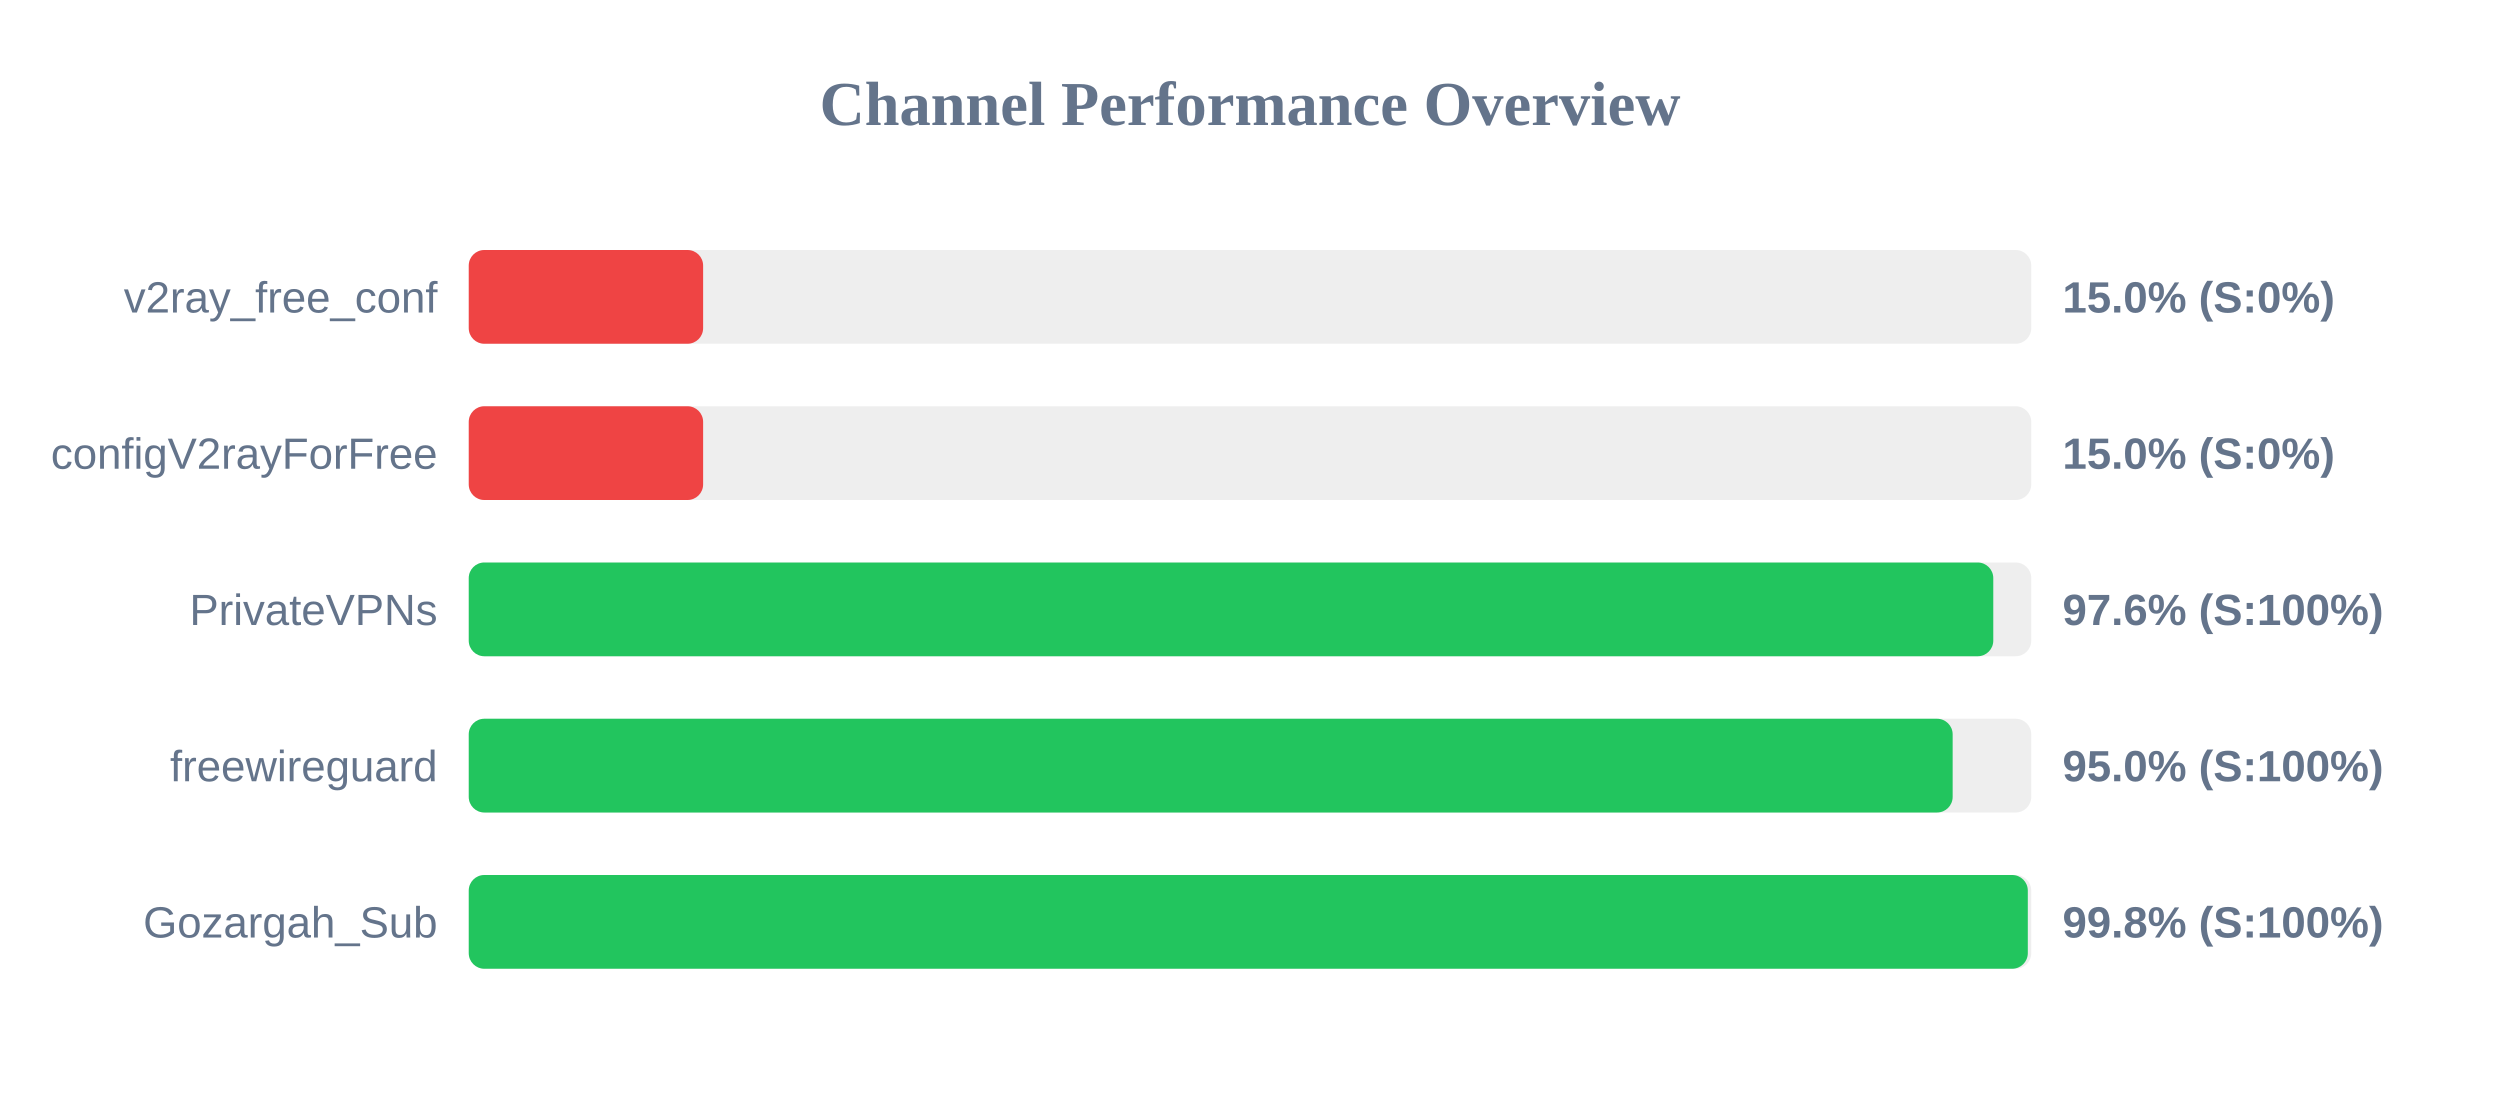
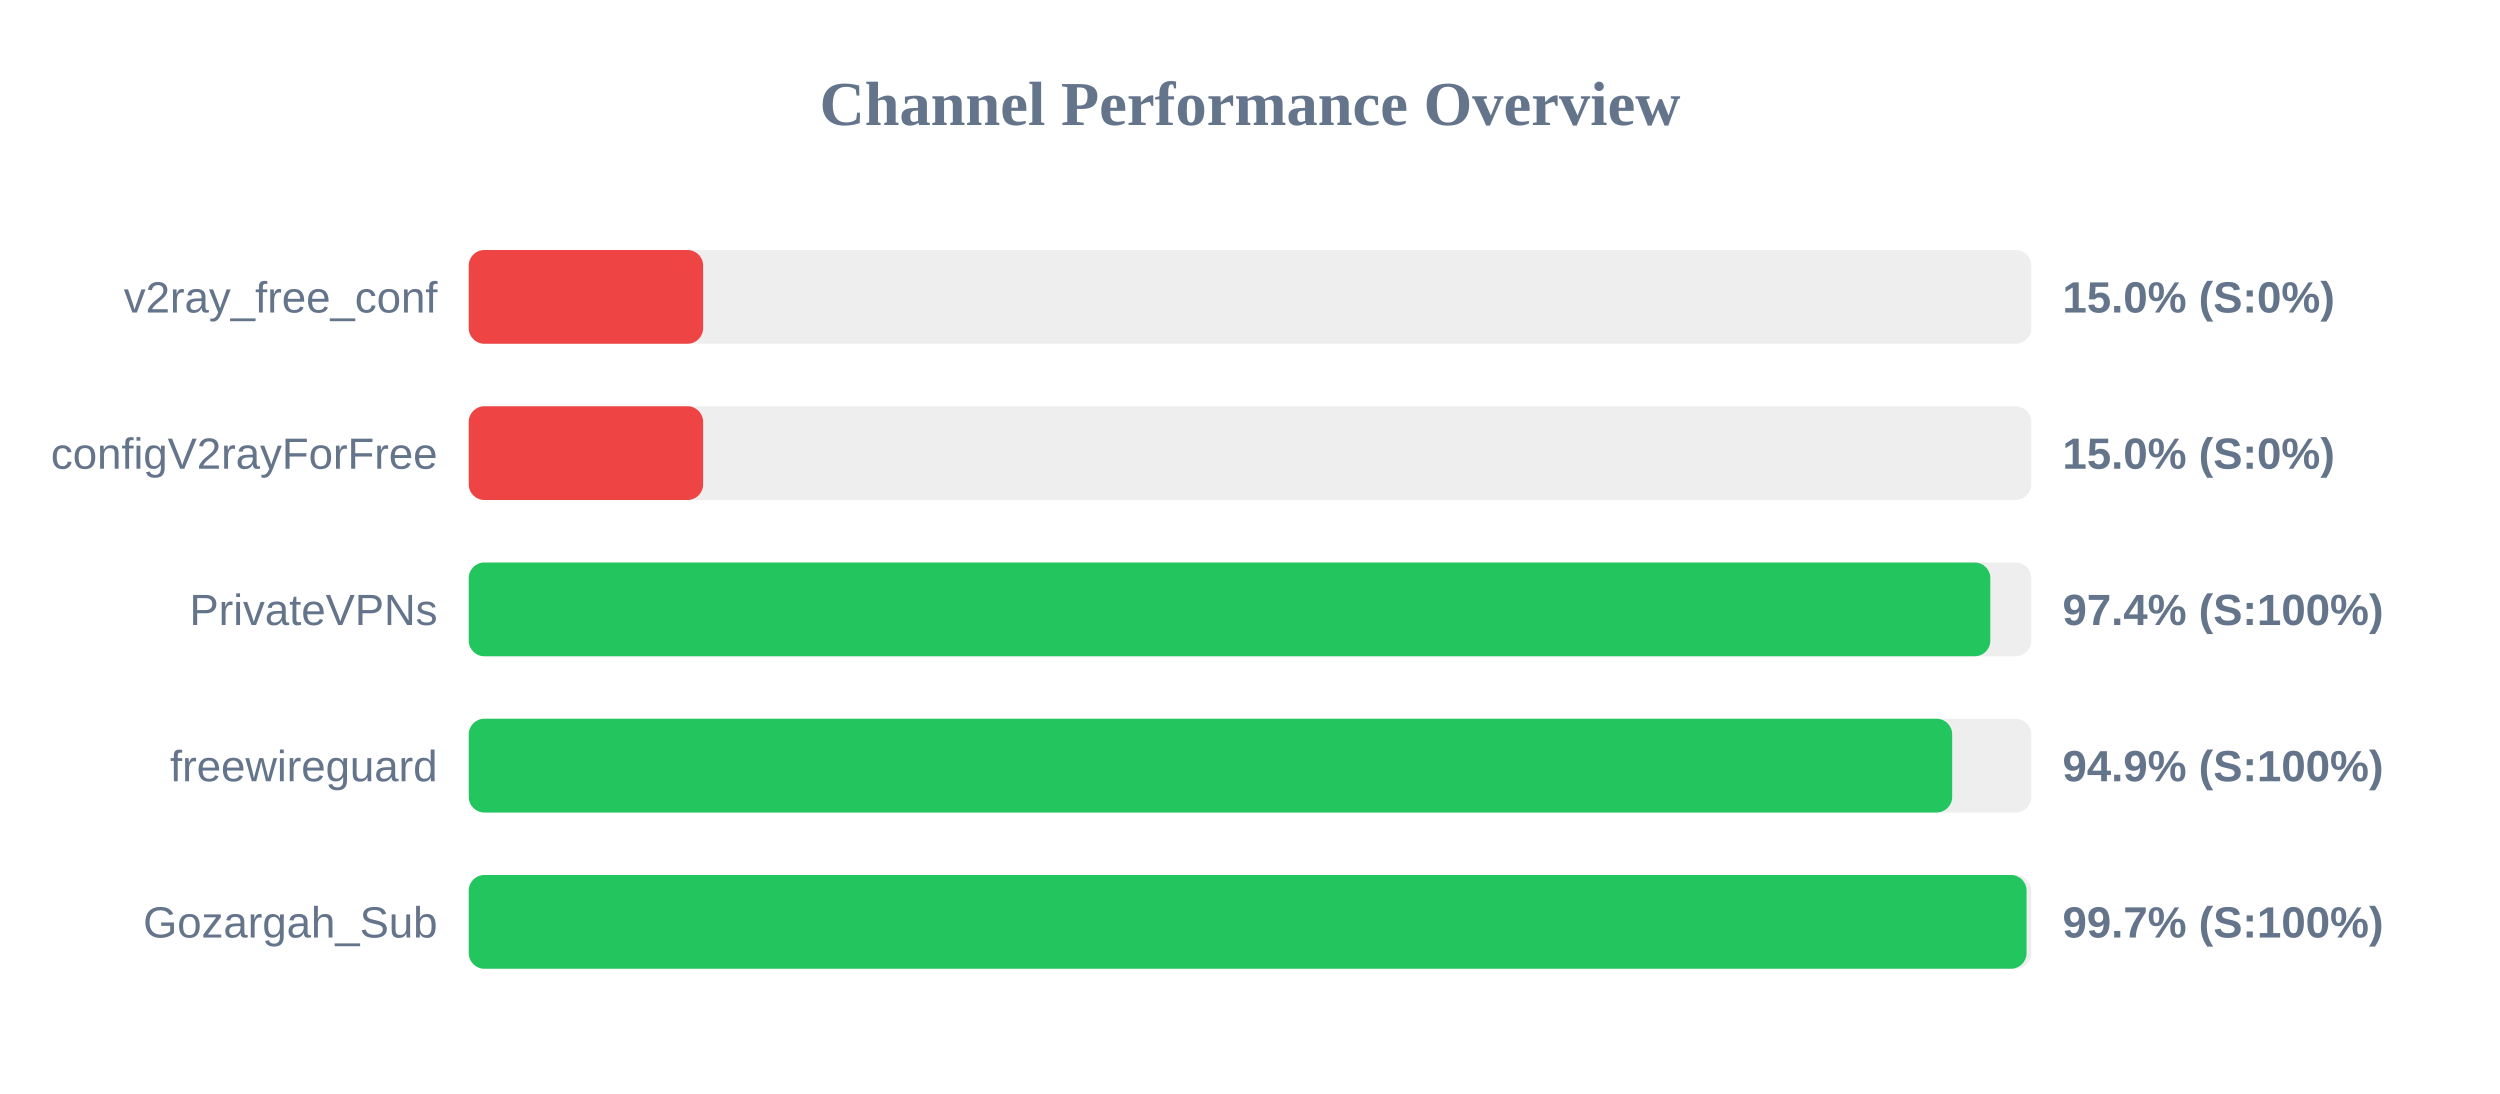
<svg xmlns="http://www.w3.org/2000/svg" width="800" height="350" version="1.1">
  <style>
        .row { font: 14px Arial; fill: #64748b; }
        .score { font: bold 14px Arial; fill: #64748b; }
    </style>
  <text x="400" y="40" text-anchor="middle" font-size="20px" font-weight="bold" fill="#64748b">Channel Performance Overview</text>
  <rect x="150" y="80" width="500" height="30" fill="#eee" rx="5" />
  <rect x="150" y="80" width="75.0" height="30" fill="#ef4444" rx="5" />
  <text x="140" y="100" text-anchor="end" class="row">v2ray_free_conf</text>
  <text x="660" y="100" text-anchor="start" class="score">15.0% (S:0%)</text>
  <rect x="150" y="130" width="500" height="30" fill="#eee" rx="5" />
  <rect x="150" y="130" width="75.0" height="30" fill="#ef4444" rx="5" />
  <text x="140" y="150" text-anchor="end" class="row">configV2rayForFree</text>
  <text x="660" y="150" text-anchor="start" class="score">15.0% (S:0%)</text>
  <rect x="150" y="180" width="500" height="30" fill="#eee" rx="5" />
-   <rect x="150" y="180" width="487.85" height="30" fill="#22c55e" rx="5" />
+   <rect x="150" y="180" width="486.9" height="30" fill="#22c55e" rx="5" />
  <text x="140" y="200" text-anchor="end" class="row">PrivateVPNs</text>
-   <text x="660" y="200" text-anchor="start" class="score">97.6% (S:100%)</text>
+   <text x="660" y="200" text-anchor="start" class="score">97.4% (S:100%)</text>
  <rect x="150" y="230" width="500" height="30" fill="#eee" rx="5" />
-   <rect x="150" y="230" width="474.85" height="30" fill="#22c55e" rx="5" />
+   <rect x="150" y="230" width="474.7" height="30" fill="#22c55e" rx="5" />
  <text x="140" y="250" text-anchor="end" class="row">freewireguard</text>
-   <text x="660" y="250" text-anchor="start" class="score">95.0% (S:100%)</text>
+   <text x="660" y="250" text-anchor="start" class="score">94.9% (S:100%)</text>
  <rect x="150" y="280" width="500" height="30" fill="#eee" rx="5" />
-   <rect x="150" y="280" width="498.9" height="30" fill="#22c55e" rx="5" />
+   <rect x="150" y="280" width="498.5" height="30" fill="#22c55e" rx="5" />
  <text x="140" y="300" text-anchor="end" class="row">Gozargah_Sub</text>
-   <text x="660" y="300" text-anchor="start" class="score">99.8% (S:100%)</text>
+   <text x="660" y="300" text-anchor="start" class="score">99.7% (S:100%)</text>
</svg>
